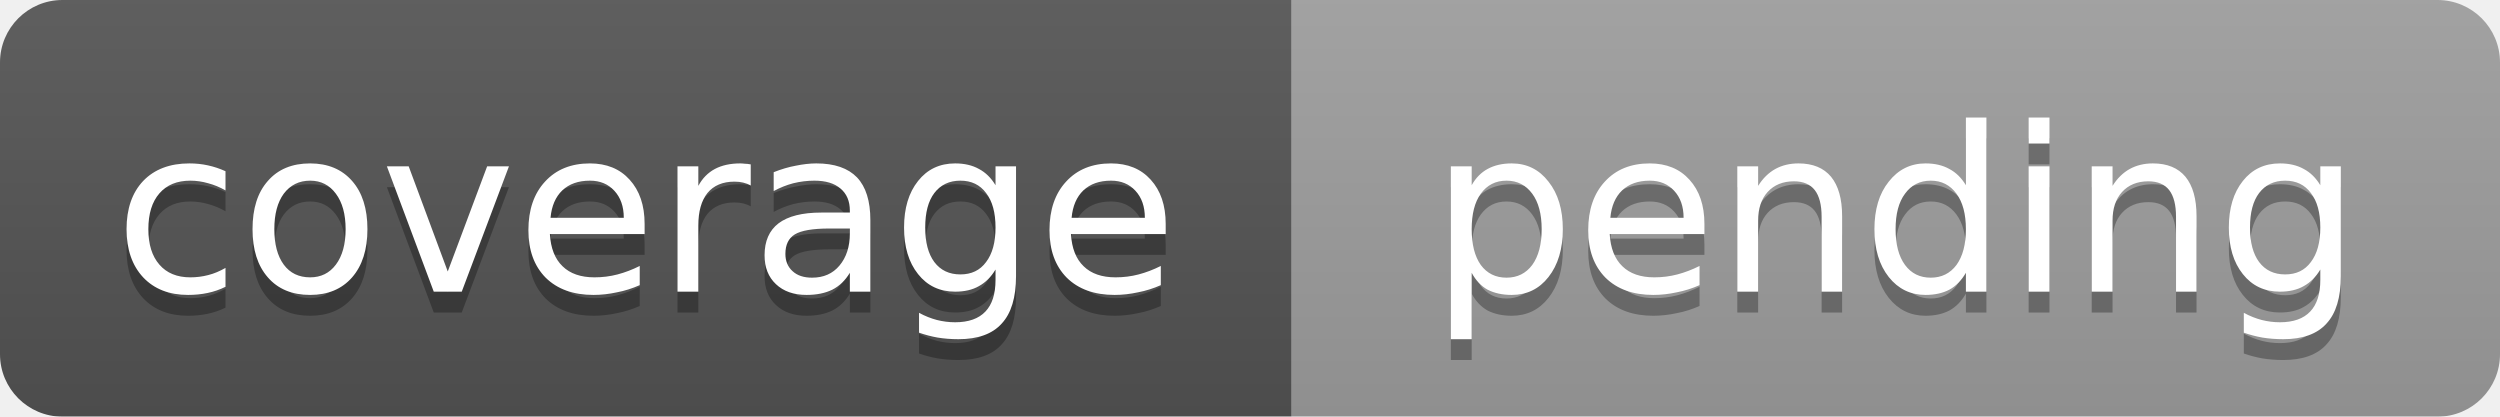
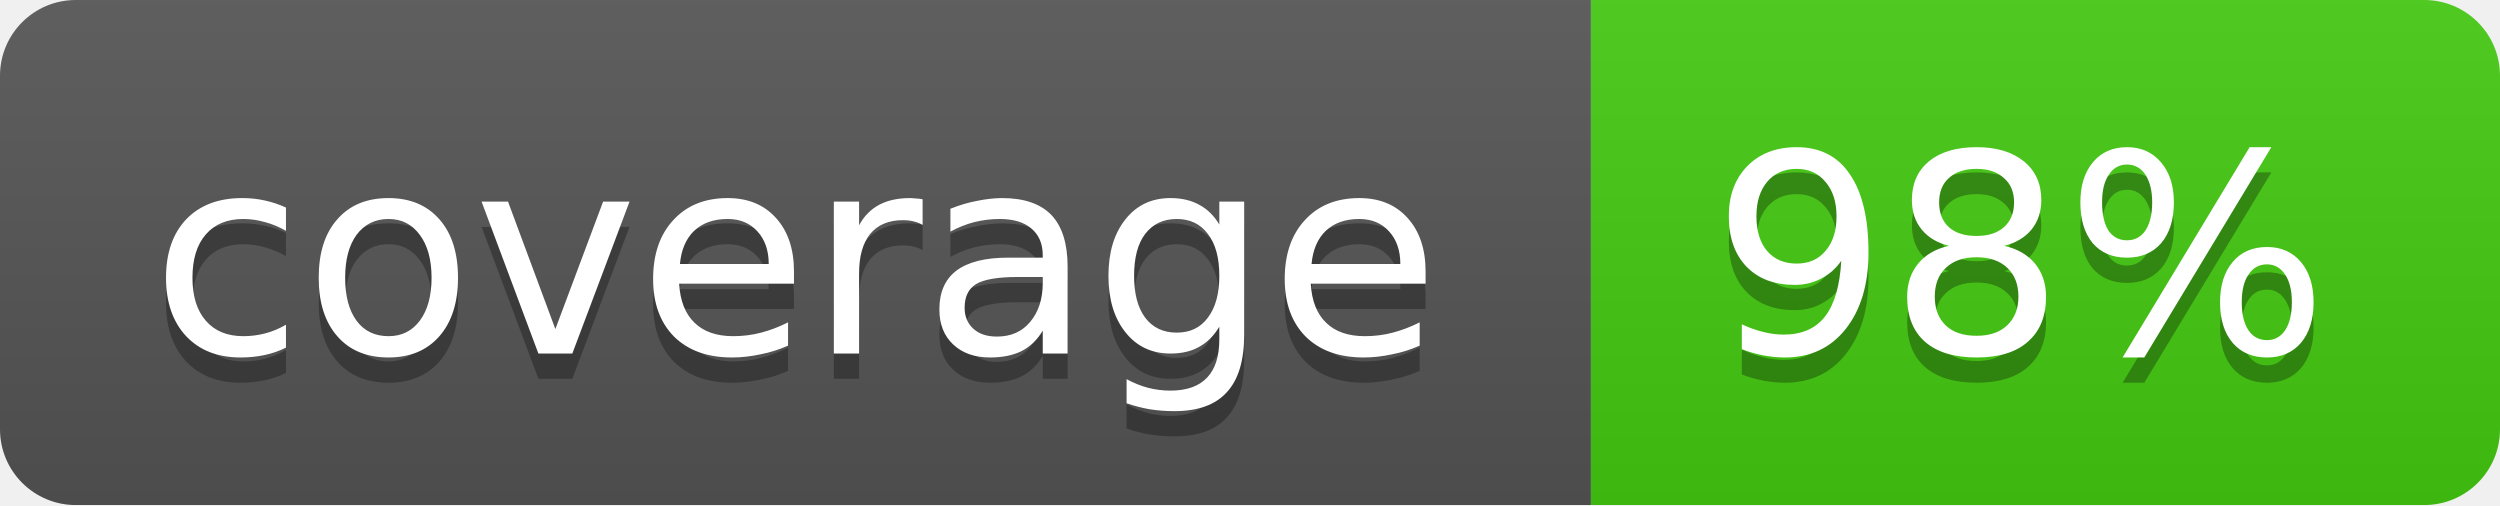
- <svg xmlns="http://www.w3.org/2000/svg" width="120" height="20" role="img" aria-label="coverage: pending">
-   <linearGradient id="s" x2="0" y2="100%">
+ <svg xmlns="http://www.w3.org/2000/svg" width="99" height="20">
+   <linearGradient id="b" x2="0" y2="100%">
    <stop offset="0" stop-color="#bbb" stop-opacity=".1" />
    <stop offset="1" stop-opacity=".1" />
  </linearGradient>
-   <mask id="m">
-     <rect width="120" height="20" rx="3" fill="#fff" />
+   <mask id="a">
+     <rect width="99" height="20" rx="3" fill="#fff" />
  </mask>
-   <g mask="url(#m)">
-     <rect width="62" height="20" fill="#555" />
-     <rect x="62" width="58" height="20" fill="#9f9f9f" />
-     <rect width="120" height="20" fill="url(#s)" />
+   <g mask="url(#a)">
+     <path fill="#555" d="M0 0h63v20H0z" />
+     <path fill="#4c1" d="M63 0h36v20H63z" />
+     <path fill="url(#b)" d="M0 0h99v20H0z" />
  </g>
-   <g fill="#fff" text-anchor="middle" font-family="Verdana,Geneva,DejaVu Sans,sans-serif" font-size="11">
-     <text x="31" y="15" fill="#010101" fill-opacity=".3">coverage</text>
-     <text x="31" y="14">coverage</text>
-     <text x="91" y="15" fill="#010101" fill-opacity=".3">pending</text>
-     <text x="91" y="14">pending</text>
+   <g fill="#fff" text-anchor="middle" font-family="DejaVu Sans,Verdana,Geneva,sans-serif" font-size="11">
+     <text x="31.5" y="15" fill="#010101" fill-opacity=".3">coverage</text>
+     <text x="31.5" y="14">coverage</text>
+     <text x="80" y="15" fill="#010101" fill-opacity=".3">98%</text>
+     <text x="80" y="14">98%</text>
  </g>
</svg>
